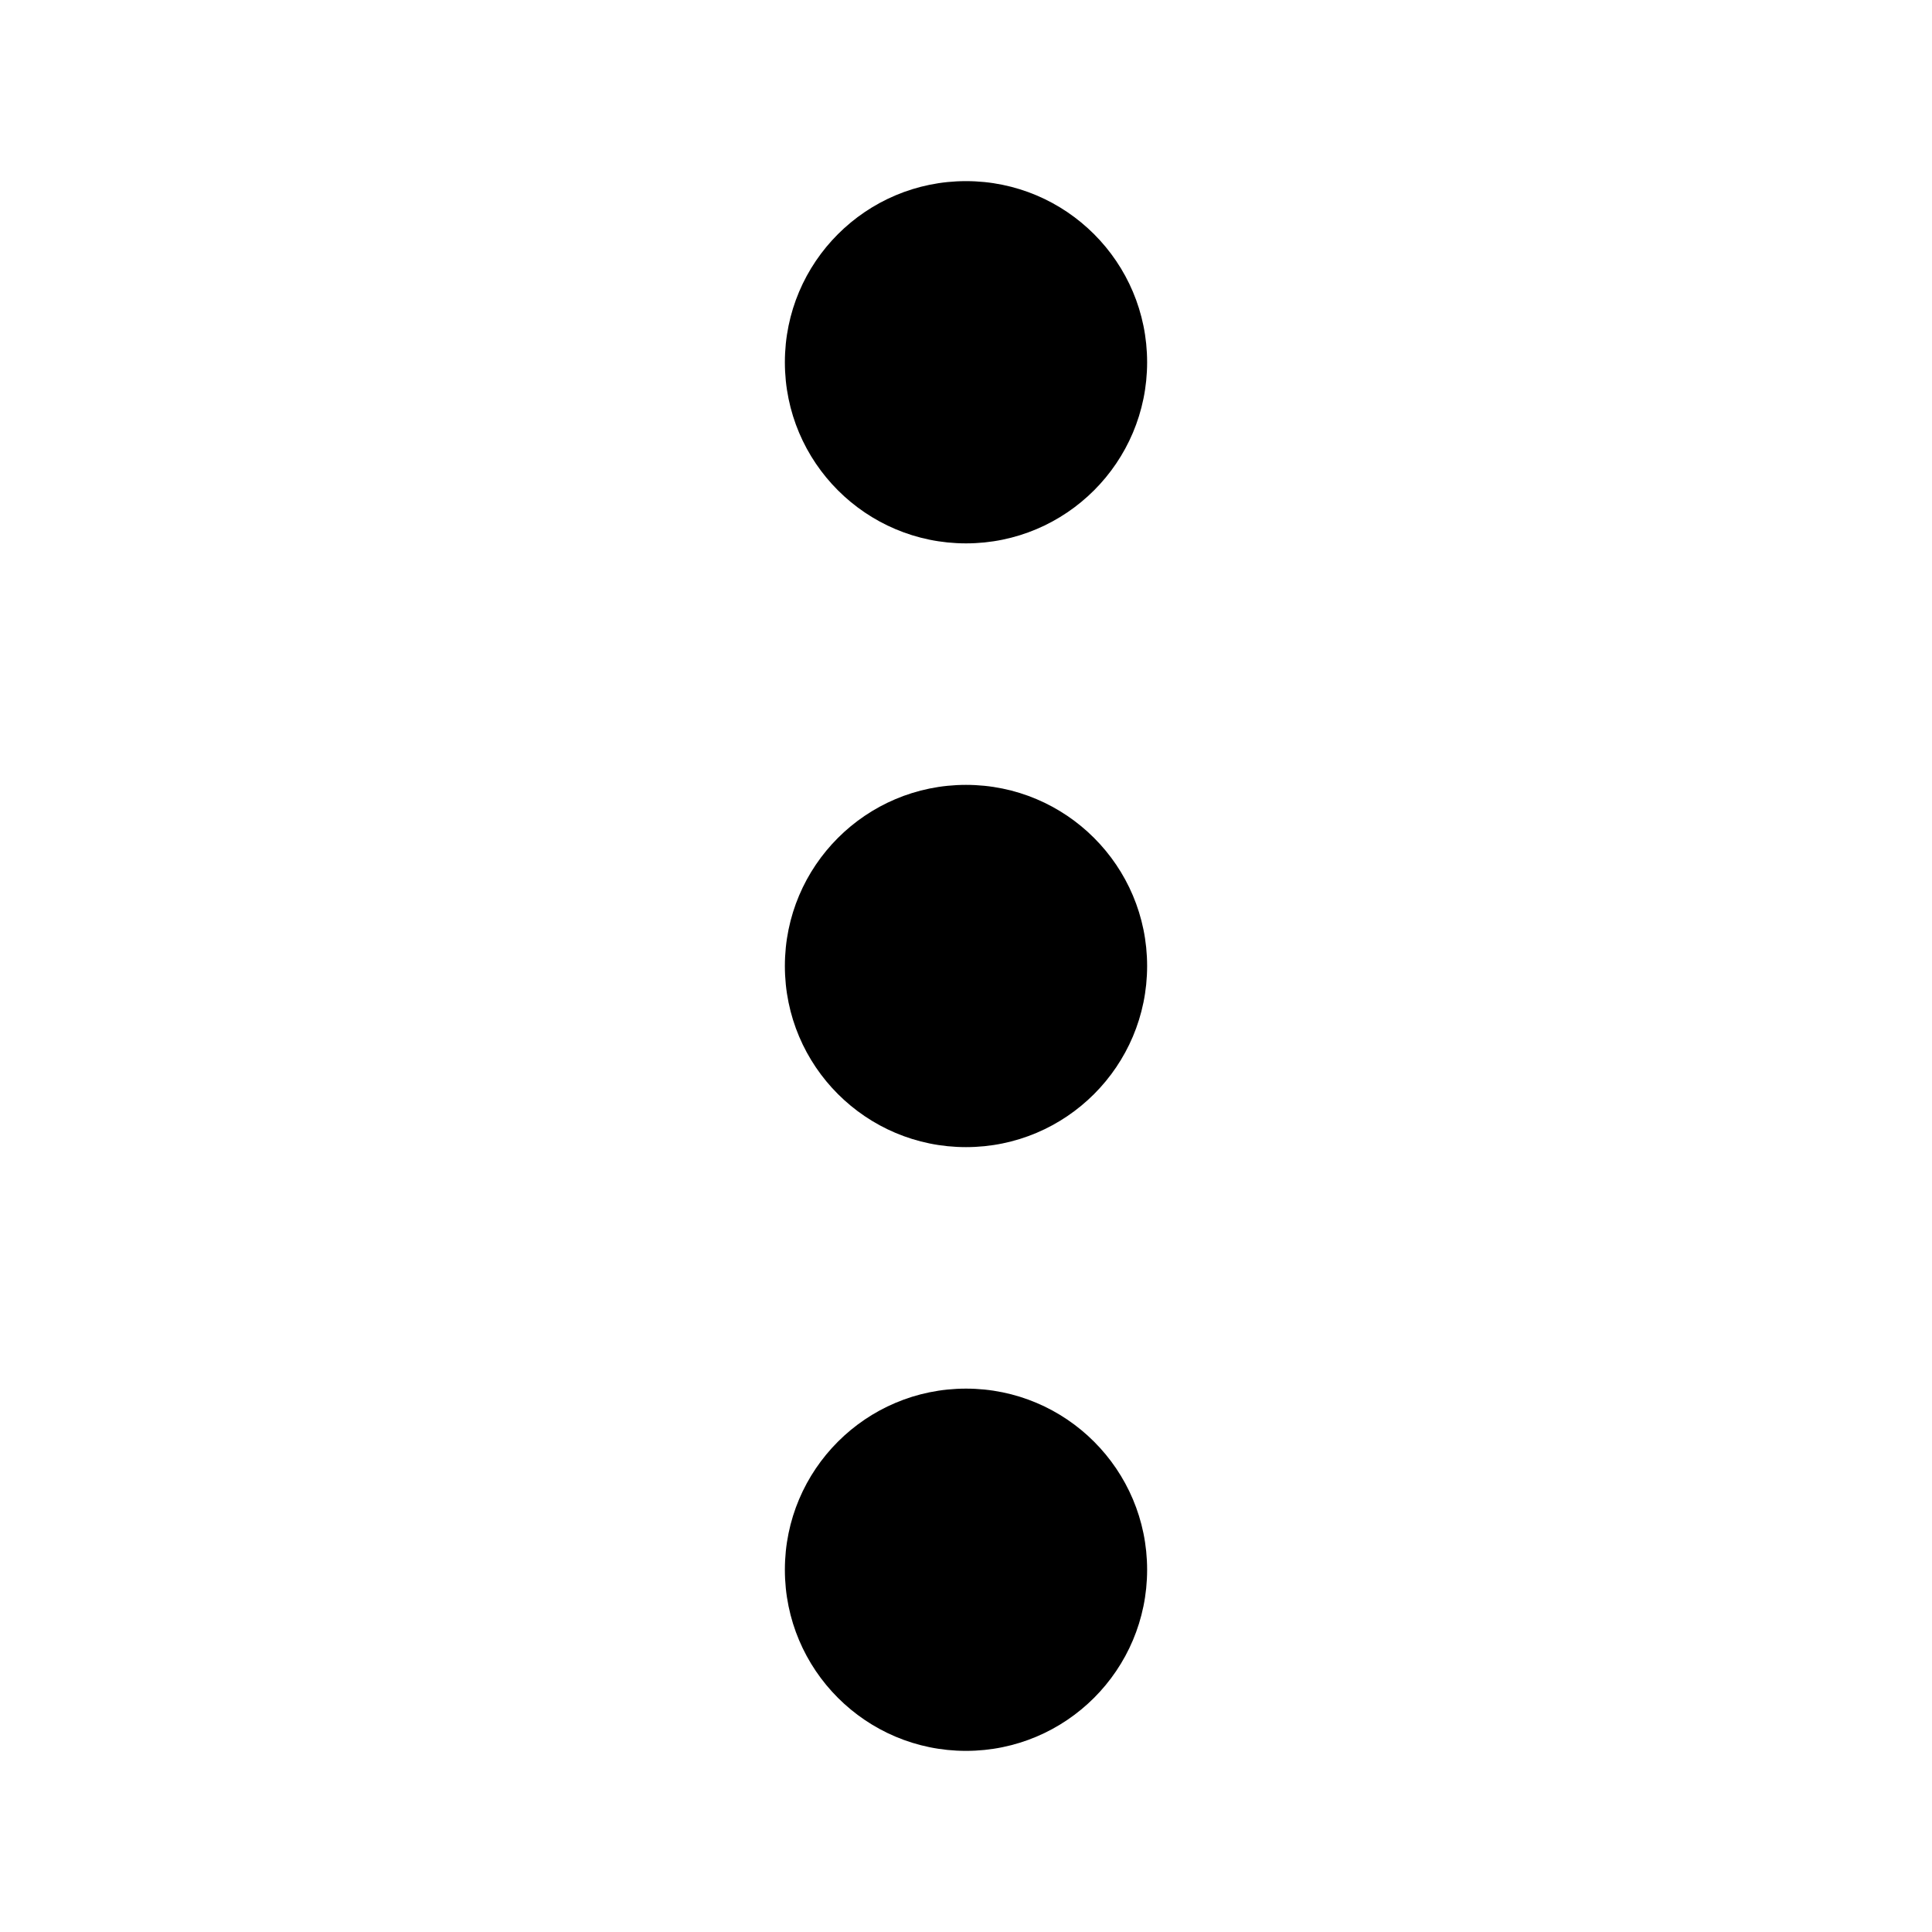
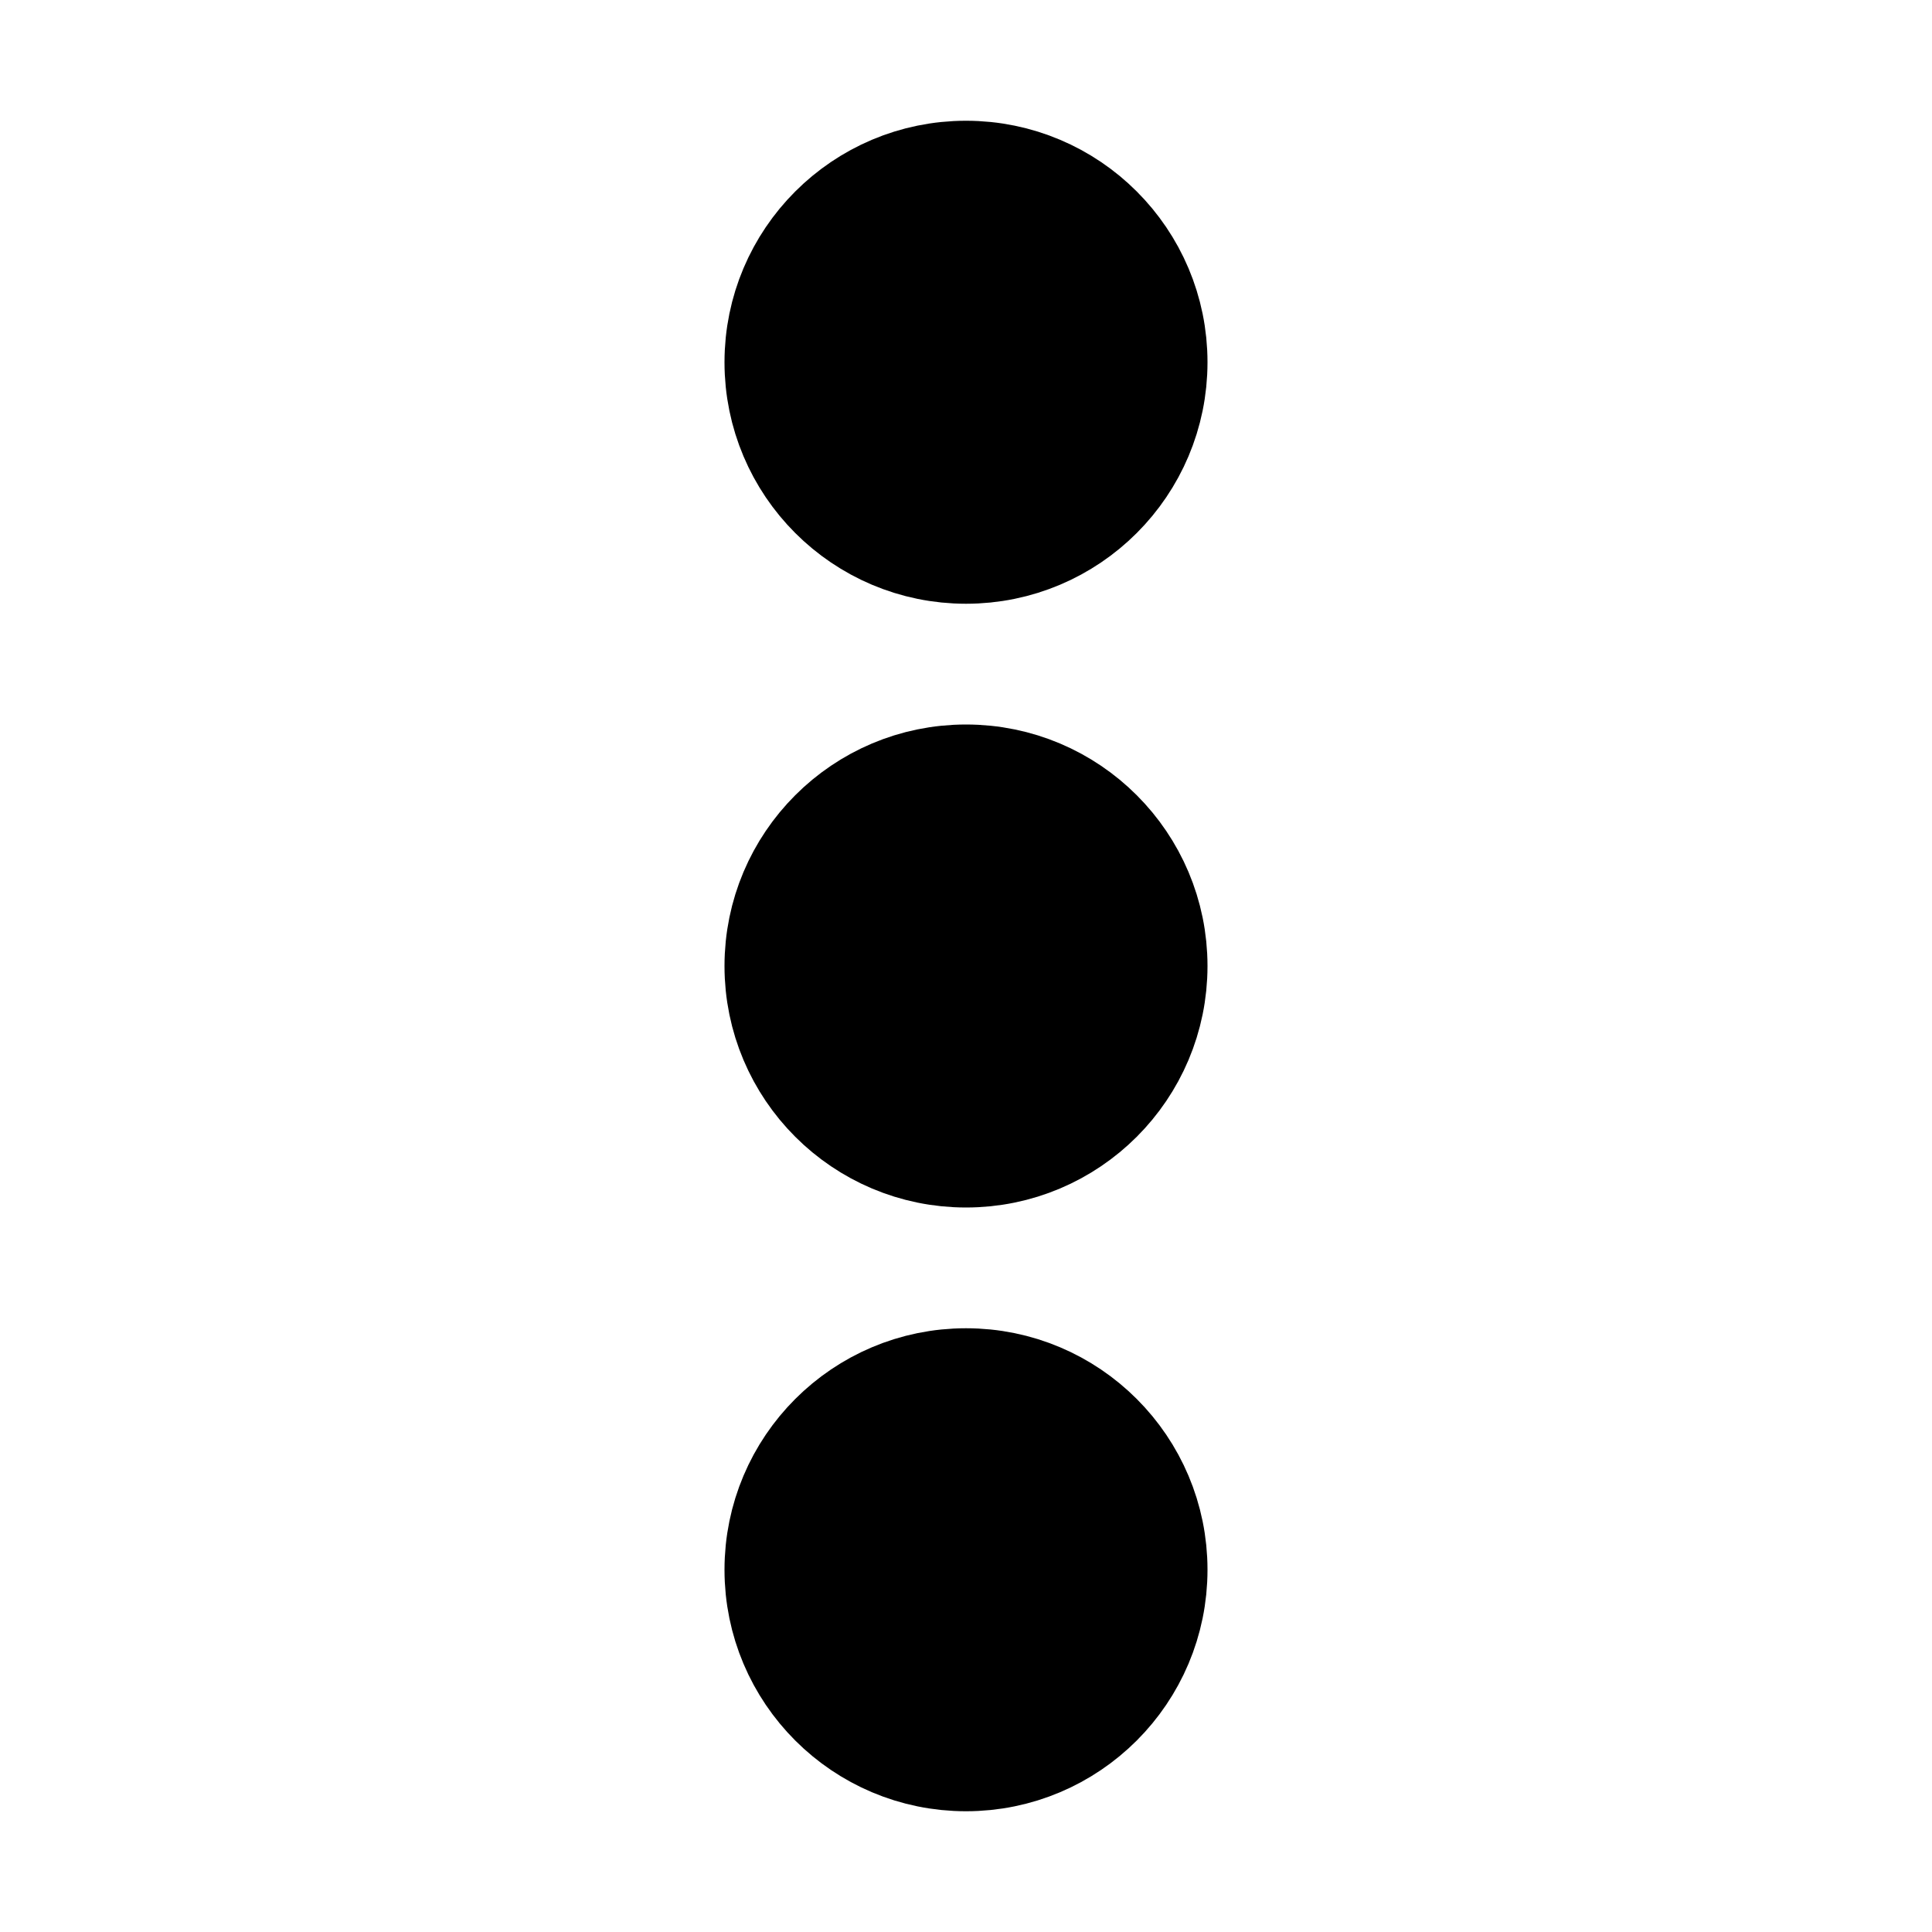
- <svg xmlns="http://www.w3.org/2000/svg" width="16" height="16" viewBox="0 0 16 16">
+ <svg xmlns="http://www.w3.org/2000/svg" width="16" height="16" fill="currentColor" stroke="currentColor" viewBox="0 0 16 16">
  <circle cx="8" cy="3" r="1.5" />
  <circle cx="8" cy="8" r="1.5" />
  <circle cx="8" cy="13" r="1.5" />
</svg>
